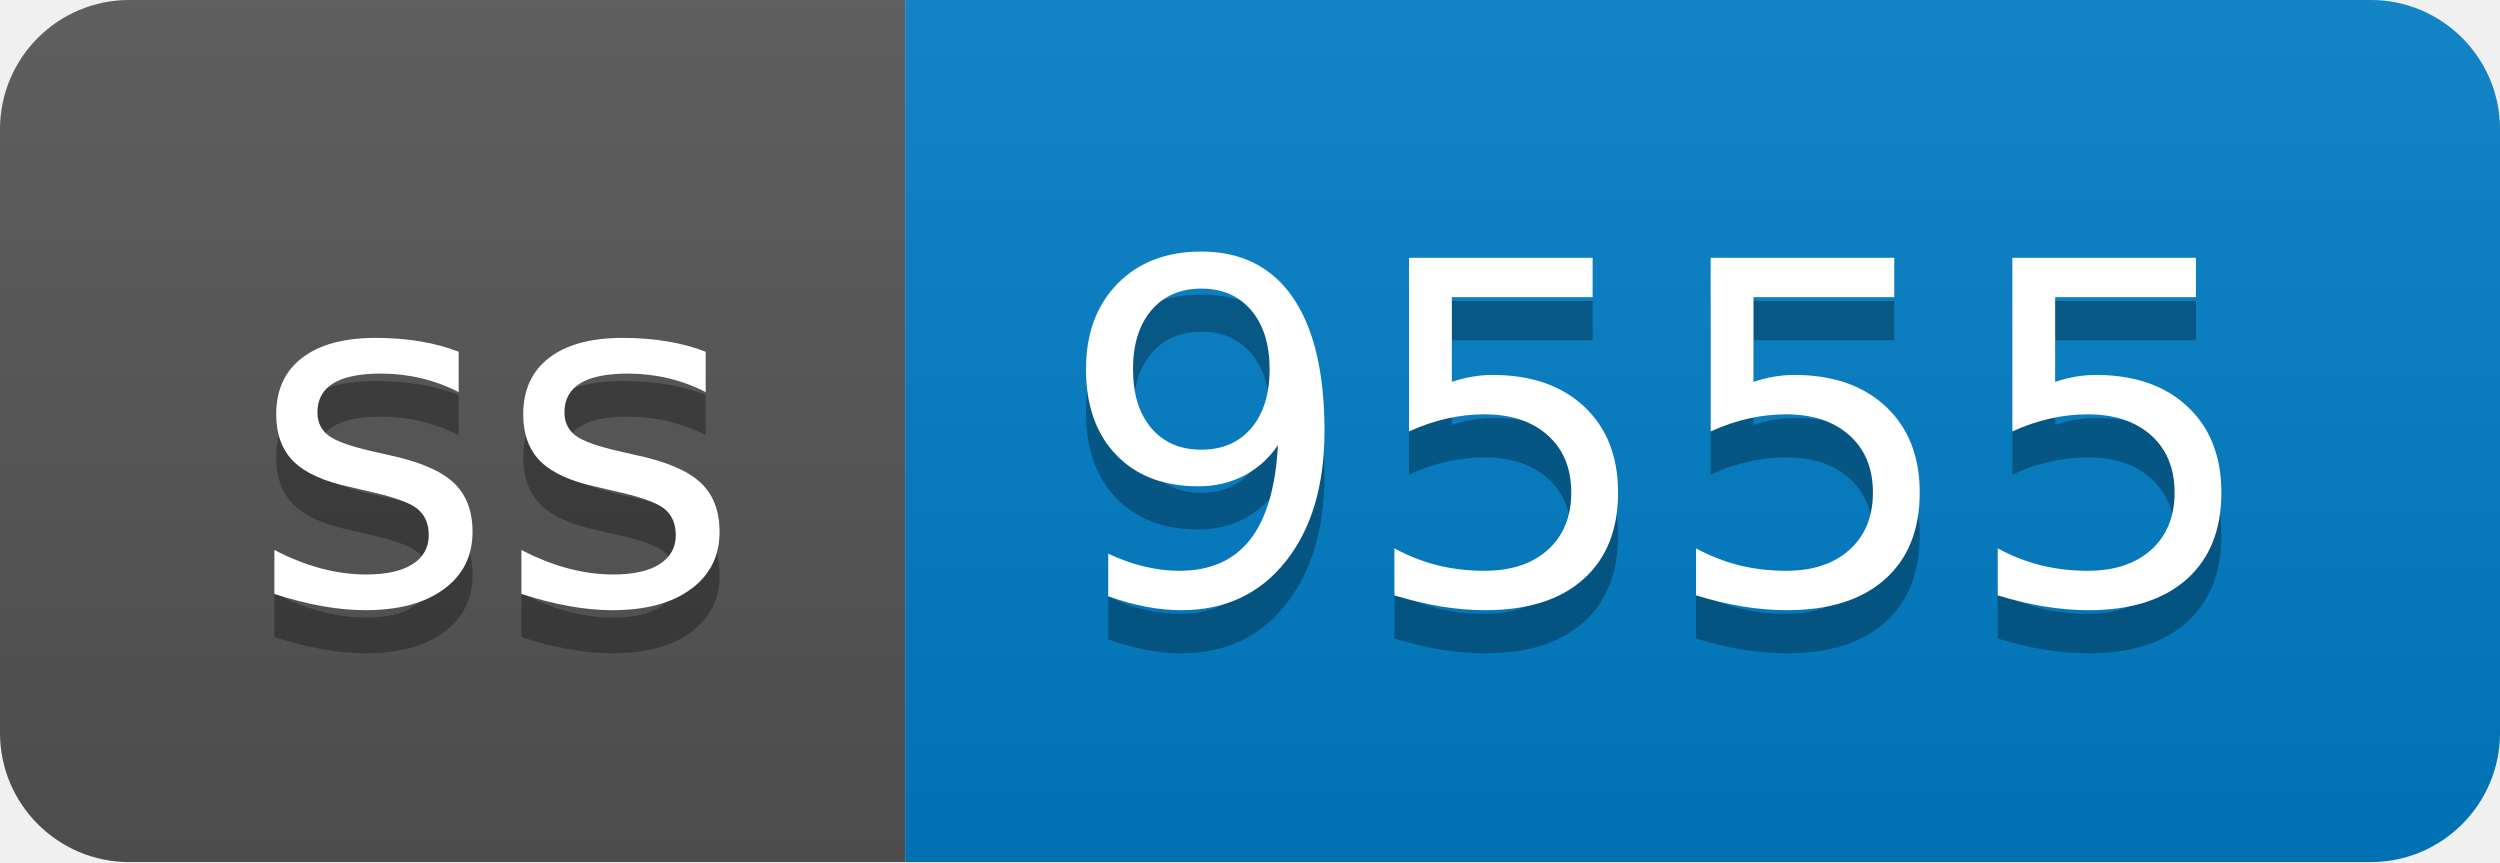
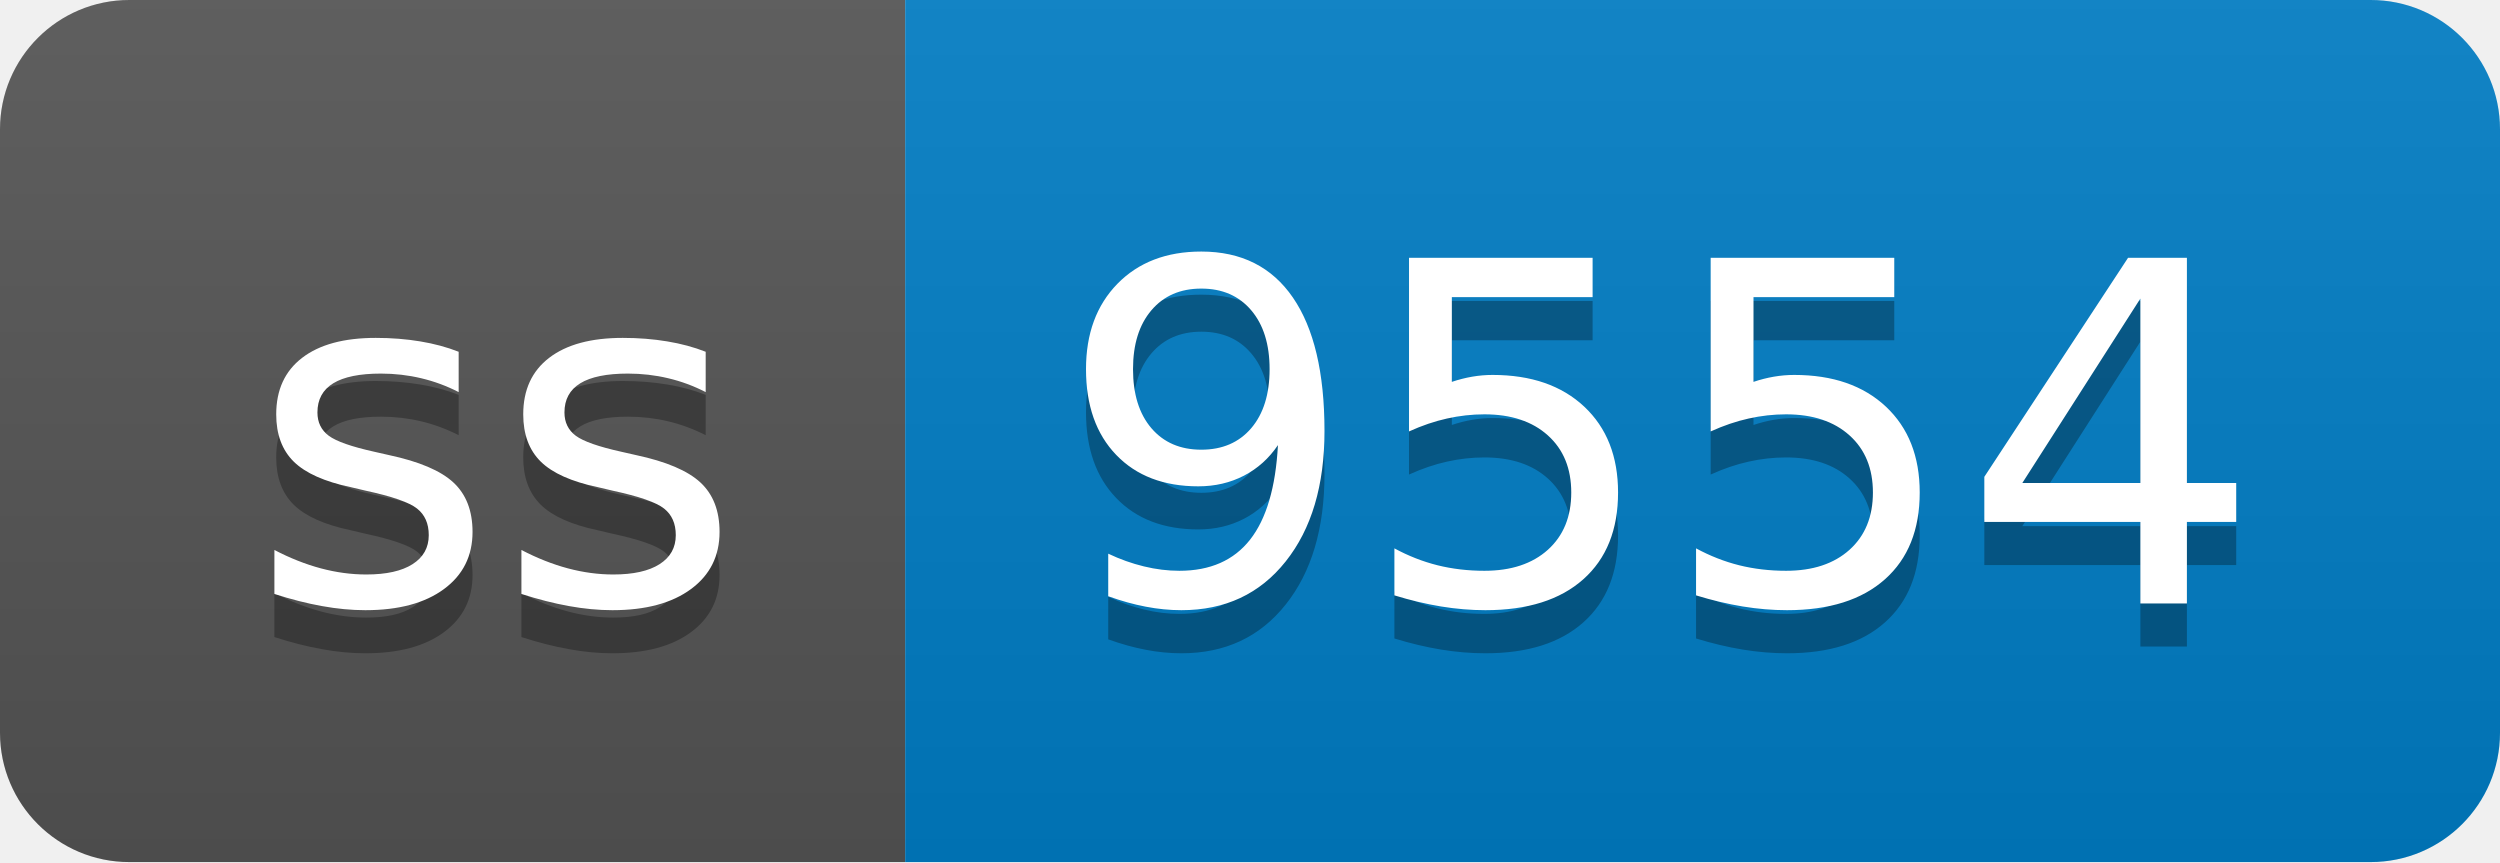
- <svg xmlns="http://www.w3.org/2000/svg" width="58" height="20" role="img" aria-label="ss: 9555">
+ <svg xmlns="http://www.w3.org/2000/svg" width="58" height="20" role="img" aria-label="ss: 9554">
  <linearGradient id="s" x2="0" y2="100%">
    <stop offset="0" stop-color="#bbb" stop-opacity=".1" />
    <stop offset="1" stop-opacity=".1" />
  </linearGradient>
  <clipPath id="r">
    <rect width="58" height="20" rx="3" fill="#fff" />
  </clipPath>
  <g clip-path="url(#r)">
    <rect width="21" height="20" fill="#555" />
    <rect x="21" width="37" height="20" fill="#007ec6" />
    <rect width="58" height="20" fill="url(#s)" />
  </g>
  <g fill="#fff" text-anchor="middle" font-family="Verdana,Geneva,DejaVu Sans,sans-serif" text-rendering="geometricPrecision" font-size="110">
    <text aria-hidden="true" x="115" y="150" fill="#010101" fill-opacity=".3" transform="scale(.1)" textLength="110">ss</text>
    <text x="115" y="140" transform="scale(.1)" fill="#fff" textLength="110">ss</text>
-     <text aria-hidden="true" x="385" y="150" fill="#010101" fill-opacity=".3" transform="scale(.1)" textLength="270">9555</text>
-     <text x="385" y="140" transform="scale(.1)" fill="#fff" textLength="270">9555</text>
+     <text aria-hidden="true" x="385" y="150" fill="#010101" fill-opacity=".3" transform="scale(.1)" textLength="270">9554</text>
+     <text x="385" y="140" transform="scale(.1)" fill="#fff" textLength="270">9554</text>
  </g>
</svg>
